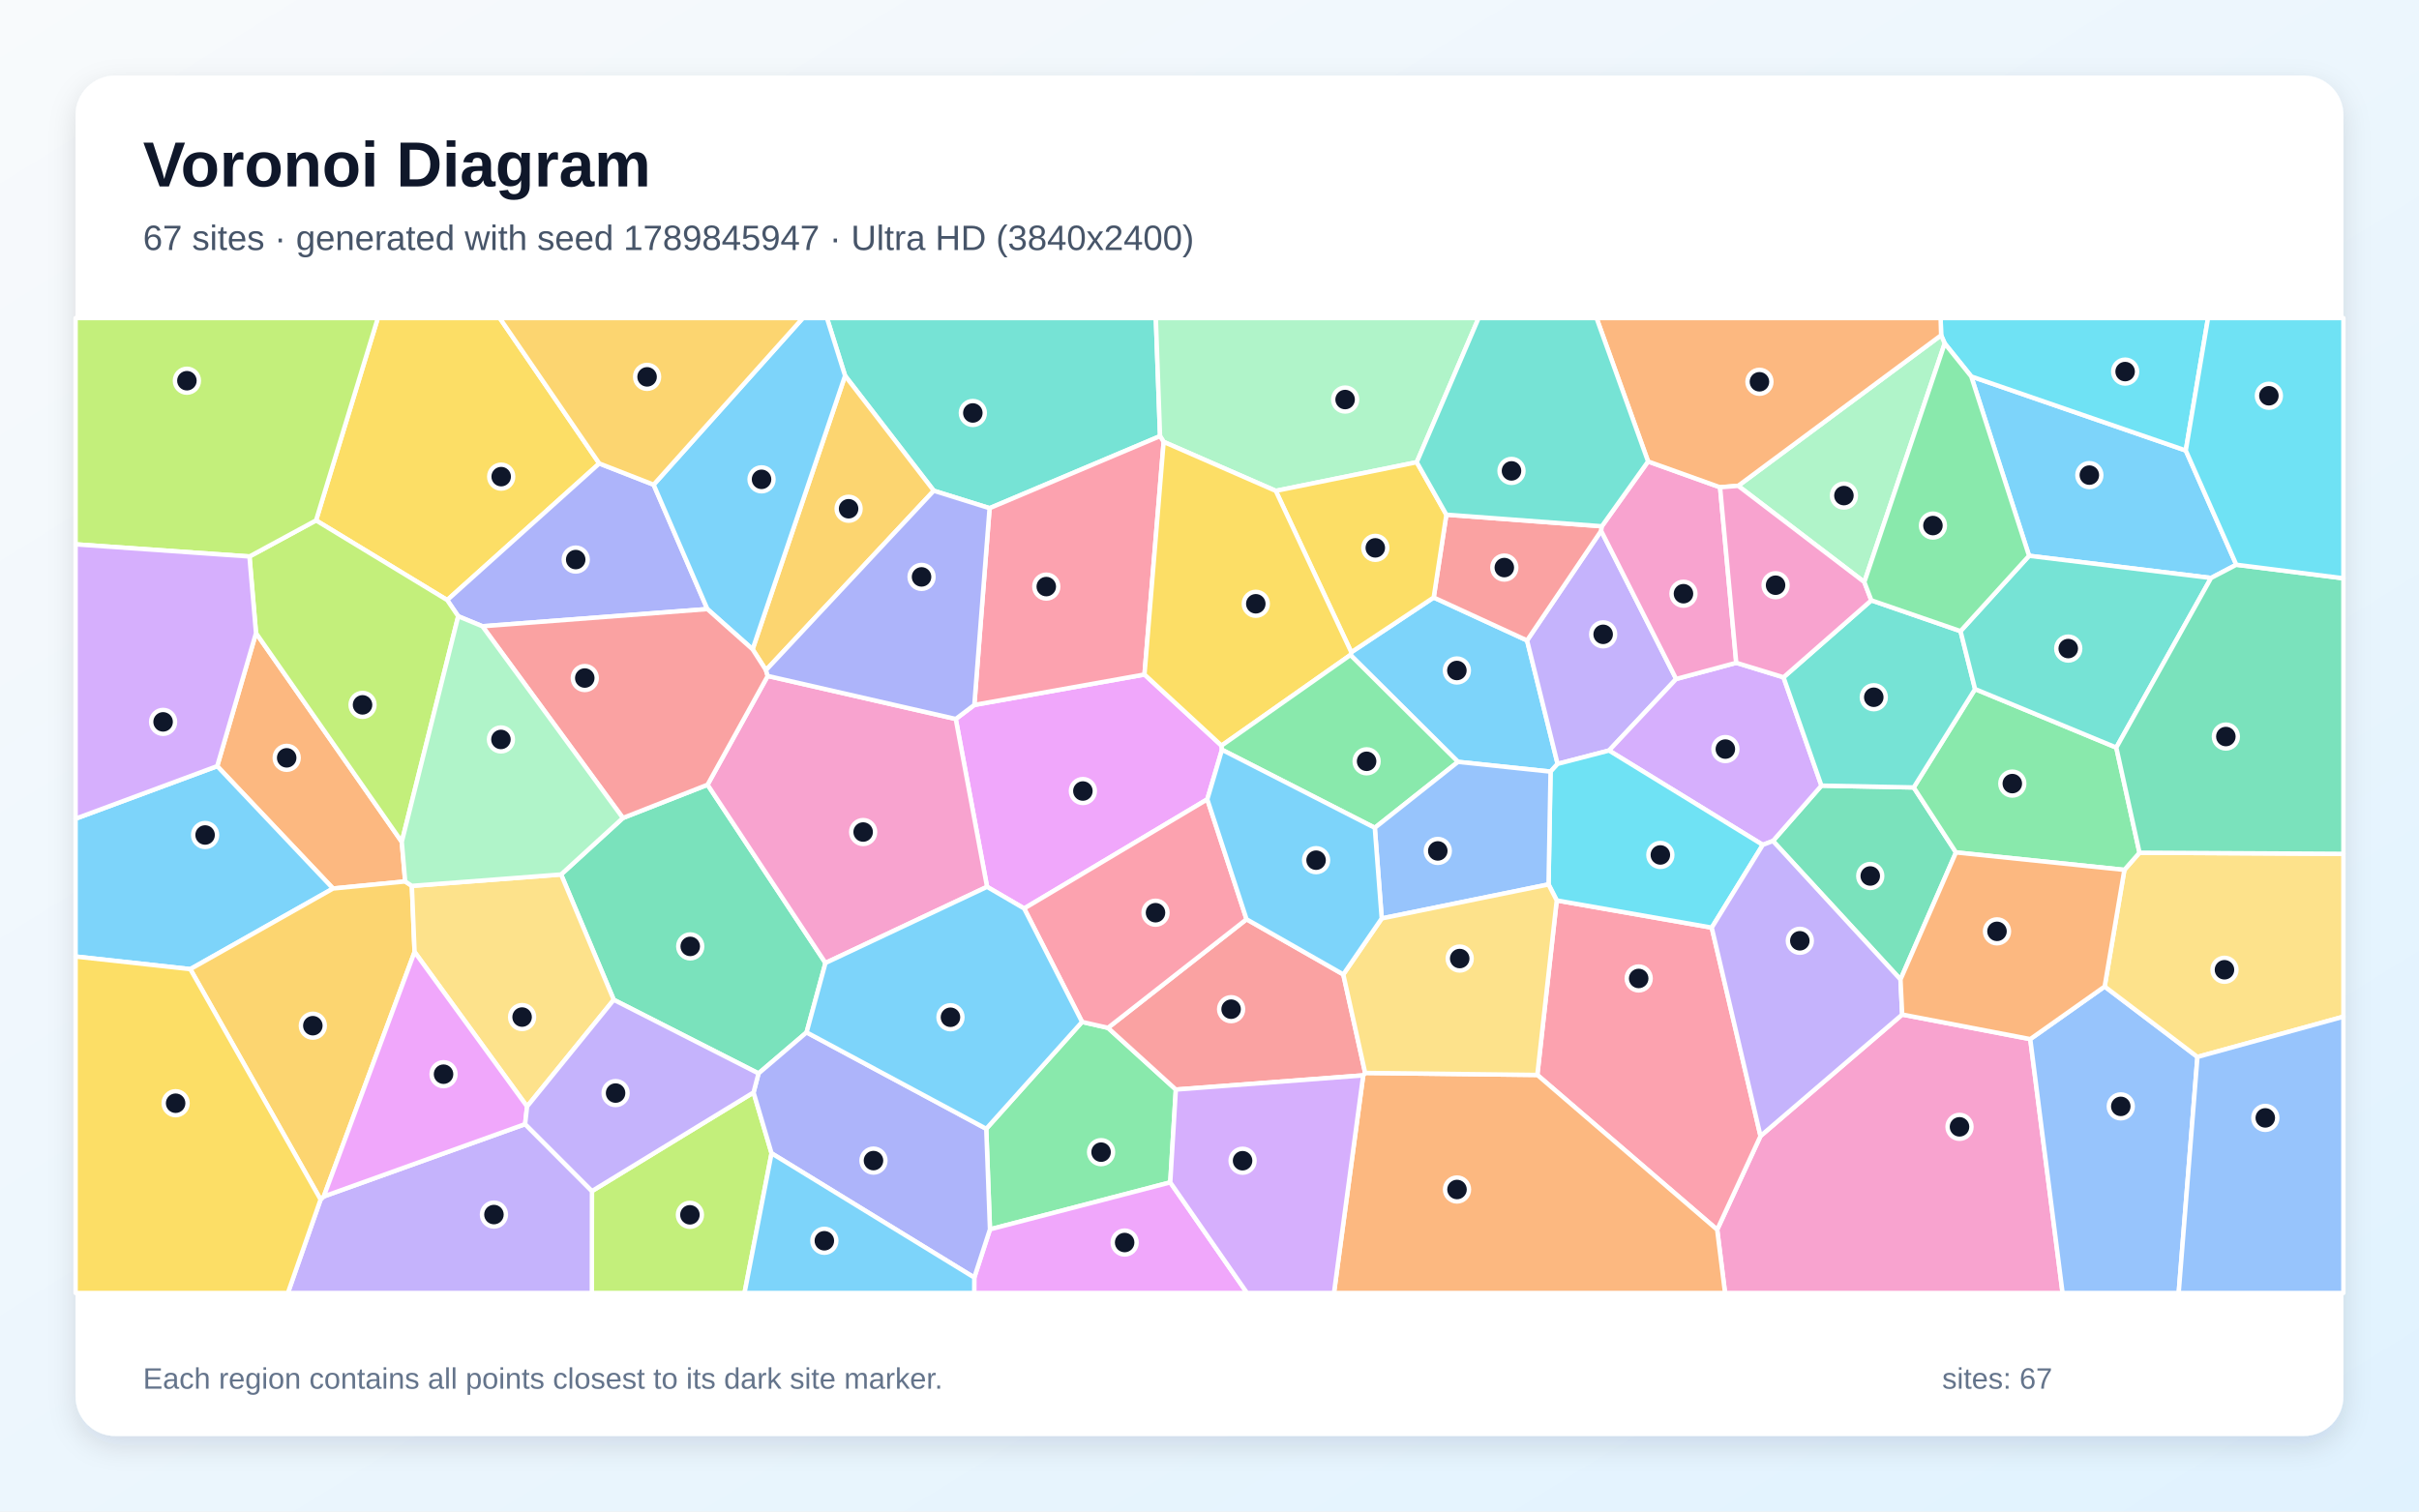
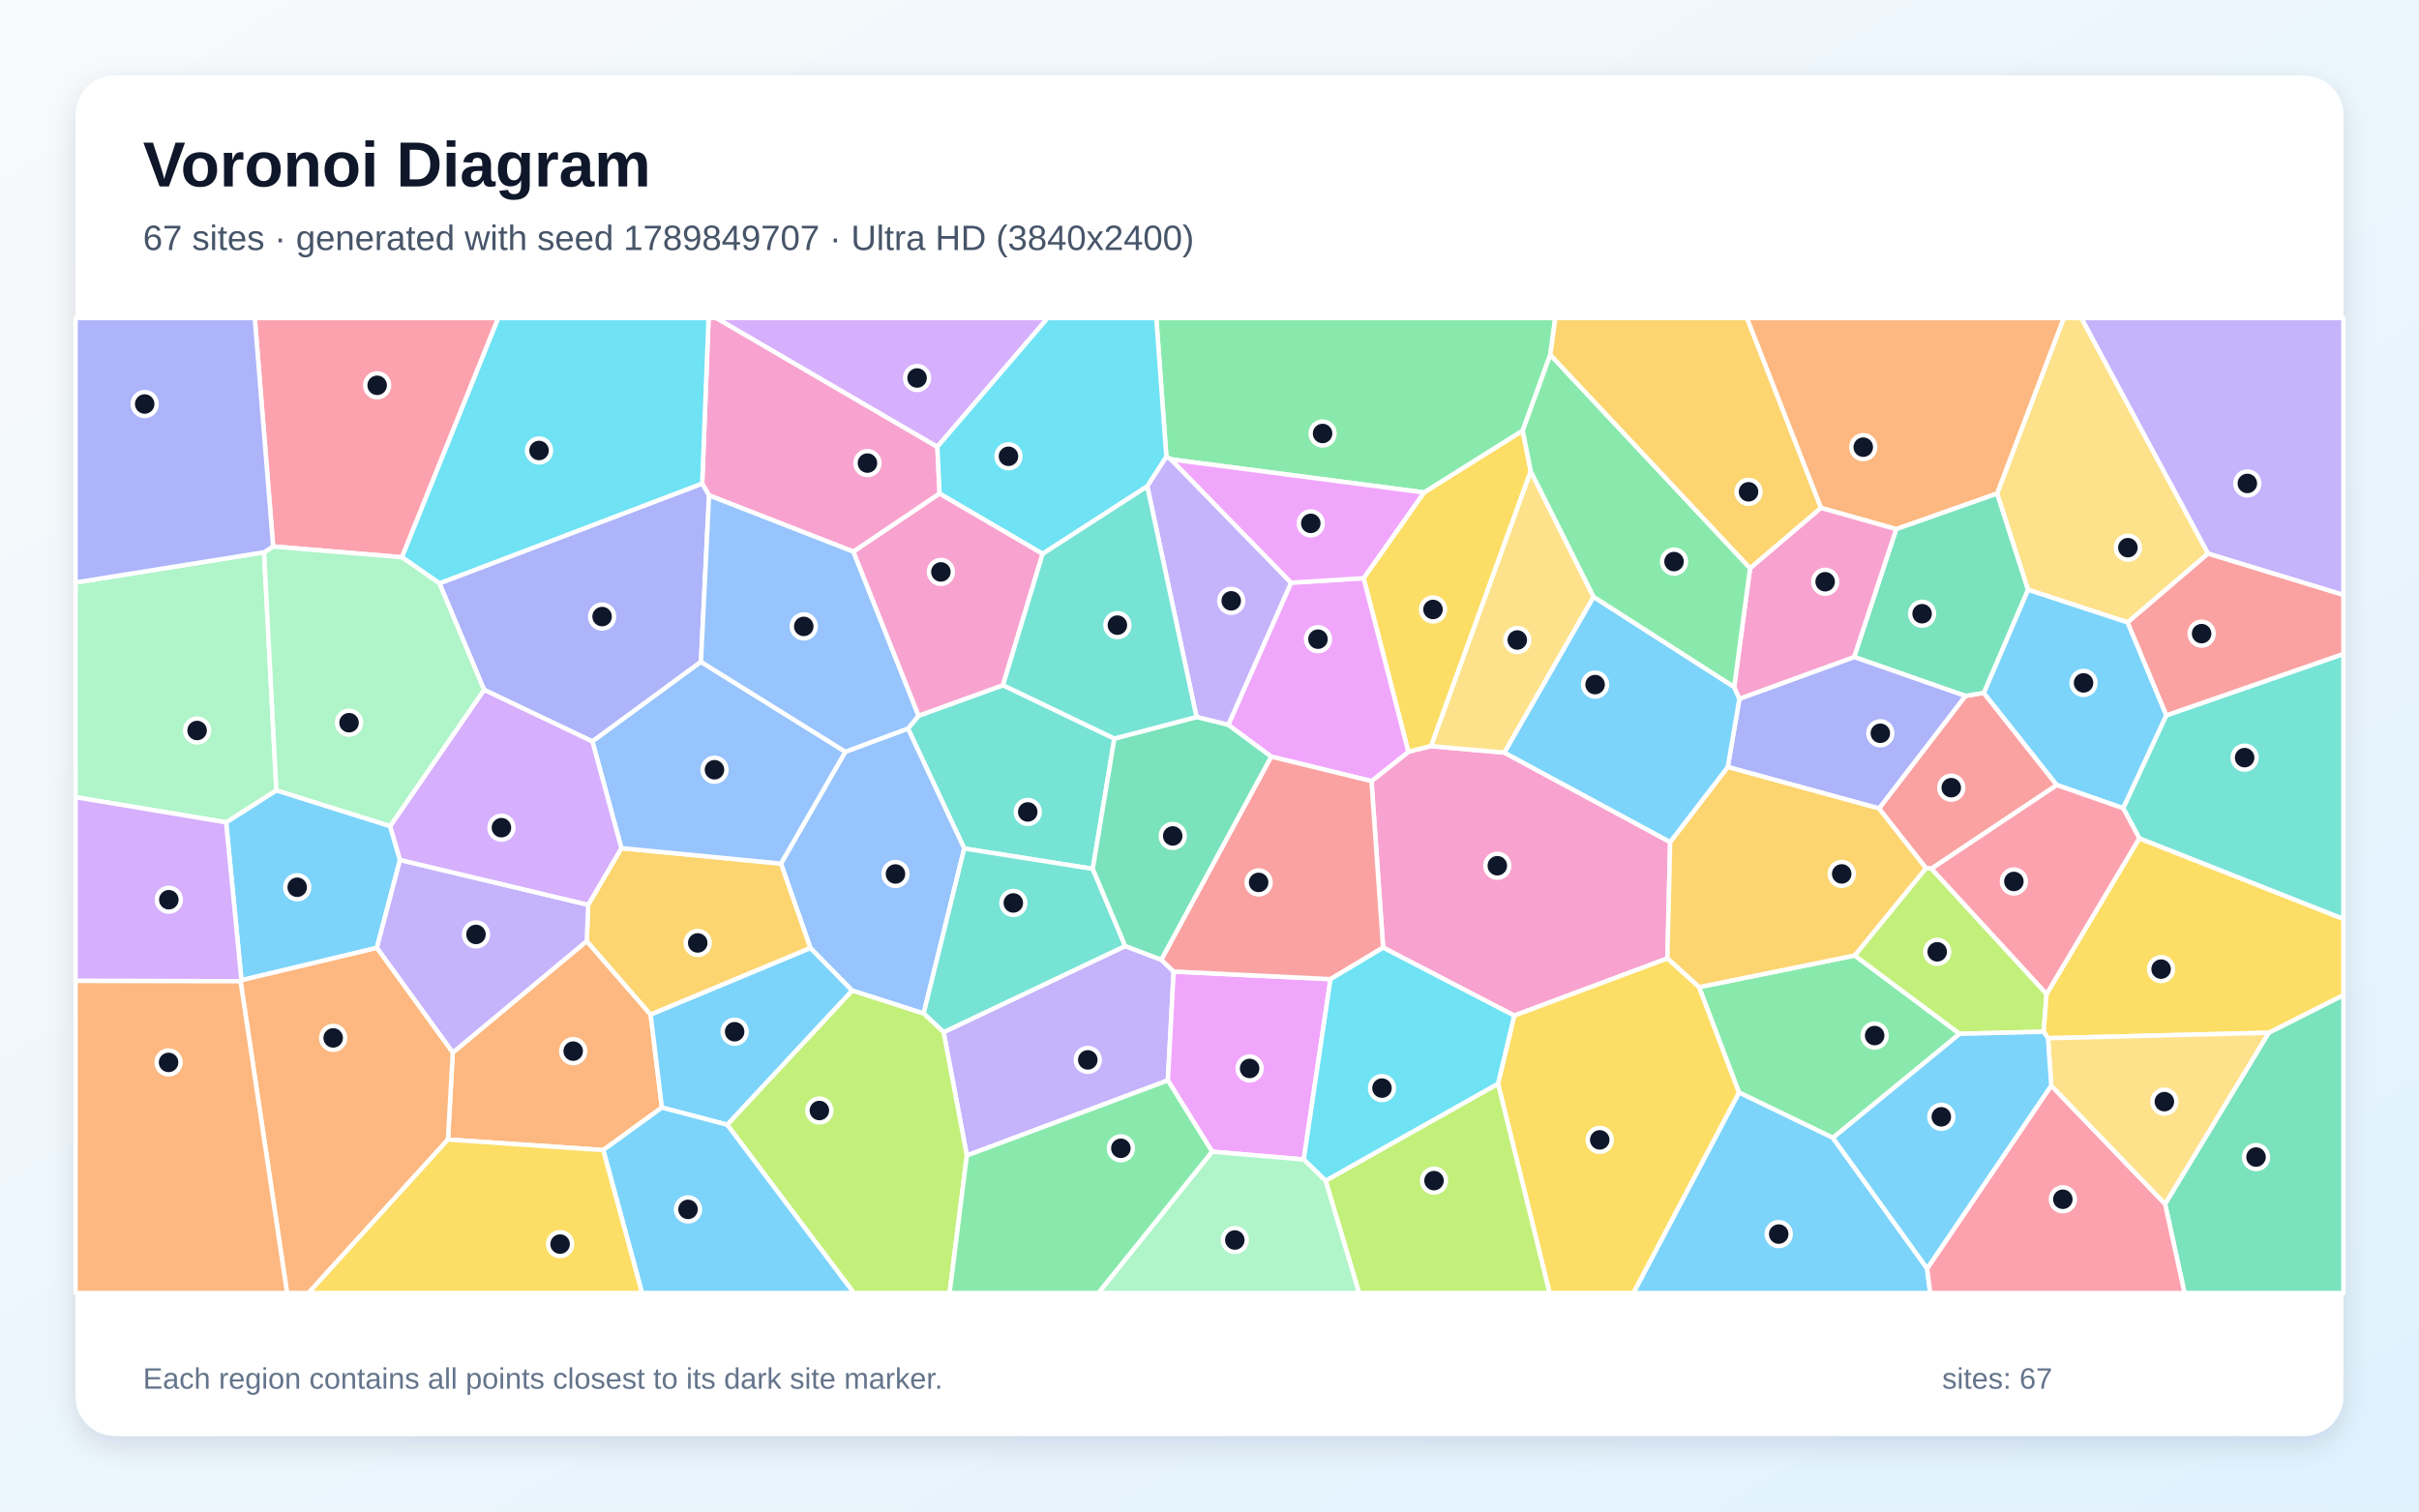
<svg xmlns="http://www.w3.org/2000/svg" width="3840" height="2400" viewBox="0 0 3840 2400" role="img" aria-labelledby="title description">
  <defs>
    <linearGradient id="background" x1="0" y1="0" x2="1" y2="1">
      <stop stop-color="#F8FAFC" />
      <stop offset="1" stop-color="#E0F2FE" />
    </linearGradient>
    <filter id="shadow" x="-5%" y="-5%" width="110%" height="110%">
      <feDropShadow dx="0" dy="15" stdDeviation="22" flood-color="#0F172A" flood-opacity=".12" />
    </filter>
  </defs>
  <rect width="3840" height="2400" fill="url(#background)" />
  <rect x="120" y="120" width="3600" height="2160" rx="63" fill="#FFFFFF" filter="url(#shadow)" />
  <g font-family="Arial, sans-serif">
    <text x="227" y="296" font-size="101" font-weight="700" fill="#0F172A">Voronoi Diagram</text>
-     <text x="227" y="397" font-size="56" fill="#475569">67 sites · generated with seed 1789845947 · Ultra HD (3840x2400)</text>
+     <text x="227" y="397" font-size="56" fill="#475569">67 sites · generated with seed 1789849707 · Ultra HD (3840x2400)</text>
  </g>
  <g stroke="#FFFFFF" stroke-width="7" stroke-linejoin="round">
-     <polygon points="2461.4,1225.2 2314.5,1209.7 2143.7,1040.0 2145.1,1035.6 2275.9,948.7 2424.1,1016.9 2472.6,1212.9" fill="#38BDF8" fill-opacity="0.65" />
-     <polygon points="2660.8,1078.1 2554.2,1191.7 2472.6,1212.9 2424.1,1016.9 2541.7,842.8" fill="#A78BFA" fill-opacity="0.65" />
-     <polygon points="2725.9,1952.5 2794.7,1803.8 3019.6,1610.9 3222.9,1649.9 3274.2,2053.0 2738.4,2053.0" fill="#F472B6" fill-opacity="0.65" />
-     <polygon points="406.4,1005.2 637.8,1336.7 643.2,1399.6 528.7,1410.8 344.8,1216.5" fill="#FB923C" fill-opacity="0.65" />
-     <polygon points="951.3,735.9 709.9,952.8 501.7,826.3 599.8,505.0 793.3,505.0" fill="#FACC15" fill-opacity="0.65" />
-     <polygon points="1565.6,1792.3 1717.7,1622.6 1758.8,1632.0 1866.6,1730.0 1857.7,1877.4 1571.5,1952.0" fill="#4ADE80" fill-opacity="0.65" />
-     <polygon points="1570.9,806.9 1482.3,779.2 1341.5,596.6 1312.7,505.0 1834.8,505.0 1841.5,692.5" fill="#2DD4BF" fill-opacity="0.65" />
-     <polygon points="3222.9,1649.9 3341.0,1566.4 3488.3,1678.2 3458.5,2053.0 3274.2,2053.0" fill="#60A5FA" fill-opacity="0.65" />
-     <polygon points="1546.6,2028.5 1571.5,1952.0 1857.7,1877.4 1979.6,2053.0 1546.5,2053.0" fill="#E879F9" fill-opacity="0.65" />
-     <polygon points="3037.9,1250.3 3105.0,1353.5 3016.9,1555.2 2814.4,1335.3 2891.4,1247.4" fill="#34D399" fill-opacity="0.65" />
-     <polygon points="2542.8,835.6 2541.7,842.8 2424.1,1016.9 2275.9,948.7 2296.0,817.2" fill="#F87171" fill-opacity="0.65" />
-     <polygon points="1037.6,769.6 1122.9,967.1 765.8,994.4 727.4,978.5 709.9,952.8 951.3,735.9" fill="#818CF8" fill-opacity="0.65" />
-     <polygon points="1215.9,1064.1 1194.7,1031.0 1341.5,596.6 1482.3,779.2" fill="#FBBF24" fill-opacity="0.65" />
-     <polygon points="939.7,1891.2 1196.2,1734.6 1224.8,1831.2 1181.9,2053.0 939.5,2053.0" fill="#A3E635" fill-opacity="0.65" />
-     <polygon points="2756.2,1052.4 2831.2,1075.4 2891.4,1247.4 2814.4,1335.3 2798.3,1341.5 2554.2,1191.7 2660.8,1078.1" fill="#C084FC" fill-opacity="0.65" />
-     <polygon points="2440.4,1706.8 2471.2,1429.7 2717.3,1472.9 2794.7,1803.8 2725.9,1952.5" fill="#FB7185" fill-opacity="0.65" />
-     <polygon points="2717.3,1472.9 2471.2,1429.7 2458.2,1404.3 2461.4,1225.2 2472.6,1212.9 2554.2,1191.7 2798.3,1341.5" fill="#22D3EE" fill-opacity="0.65" />
-     <polygon points="2249.0,733.9 2025.2,779.4 1847.2,701.6 1841.5,692.5 1834.8,505.0 2347.2,505.0" fill="#86EFAC" fill-opacity="0.65" />
-     <polygon points="3488.3,1678.2 3341.0,1566.4 3372.3,1381.2 3396.3,1353.9 3720.0,1355.7 3720.0,1614.3" fill="#FCD34D" fill-opacity="0.65" />
-     <polygon points="302.1,1538.8 120.0,1518.8 120.0,1299.9 344.8,1216.5 528.7,1410.8" fill="#38BDF8" fill-opacity="0.65" />
-     <polygon points="3550.0,896.7 3509.9,917.7 3221.0,882.5 3129.2,597.7 3469.8,715.3" fill="#38BDF8" fill-opacity="0.65" />
-     <polygon points="508.9,1904.6 514.0,1899.7 833.6,1784.9 939.7,1891.2 939.5,2053.0 457.0,2053.0" fill="#A78BFA" fill-opacity="0.65" />
-     <polygon points="2616.2,732.7 2730.5,773.7 2756.2,1052.4 2660.8,1078.1 2541.7,842.8 2542.8,835.6" fill="#F472B6" fill-opacity="0.65" />
-     <polygon points="2164.0,1707.5 2167.1,1703.6 2440.4,1706.8 2725.9,1952.5 2738.4,2053.0 2117.6,2053.0" fill="#FB923C" fill-opacity="0.65" />
-     <polygon points="2025.2,779.4 2249.0,733.9 2296.0,817.2 2275.9,948.7 2145.1,1035.6" fill="#FACC15" fill-opacity="0.65" />
-     <polygon points="3135.3,1094.1 3359.5,1187.0 3396.3,1353.9 3372.3,1381.2 3105.0,1353.5 3037.9,1250.3" fill="#4ADE80" fill-opacity="0.65" />
-     <polygon points="2970.6,953.2 3112.2,1002.1 3135.3,1094.1 3037.9,1250.3 2891.4,1247.4 2831.2,1075.4" fill="#2DD4BF" fill-opacity="0.65" />
-     <polygon points="3488.3,1678.2 3720.0,1614.3 3720.0,2053.0 3458.5,2053.0" fill="#60A5FA" fill-opacity="0.65" />
-     <polygon points="1939.1,1183.9 1939.8,1190.5 1916.5,1269.2 1625.8,1442.5 1566.9,1408.1 1517.2,1141.6 1546.7,1119.3 1816.8,1071.0" fill="#E879F9" fill-opacity="0.65" />
-     <polygon points="988.8,1298.8 1123.2,1246.0 1310.4,1529.0 1280.4,1639.2 1204.1,1704.4 974.3,1587.5 890.7,1388.5" fill="#34D399" fill-opacity="0.65" />
-     <polygon points="1978.8,1459.6 2132.4,1547.2 2167.1,1703.6 2164.0,1707.5 1866.6,1730.0 1758.8,1632.0" fill="#F87171" fill-opacity="0.65" />
-     <polygon points="1224.8,1831.2 1196.2,1734.6 1204.1,1704.4 1280.4,1639.2 1565.6,1792.3 1571.5,1952.0 1546.6,2028.5" fill="#818CF8" fill-opacity="0.65" />
-     <polygon points="302.1,1538.8 528.7,1410.8 643.2,1399.6 653.8,1406.6 658.1,1511.5 514.0,1899.7 508.9,1904.6" fill="#FBBF24" fill-opacity="0.65" />
-     <polygon points="727.4,978.5 637.8,1336.7 406.4,1005.2 396.0,883.6 501.7,826.3 709.9,952.8" fill="#A3E635" fill-opacity="0.65" />
-     <polygon points="1857.7,1877.4 1866.6,1730.0 2164.0,1707.5 2117.6,2053.0 1979.6,2053.0" fill="#C084FC" fill-opacity="0.65" />
-     <polygon points="1816.8,1071.0 1546.7,1119.3 1570.9,806.9 1841.5,692.5 1847.2,701.6" fill="#FB7185" fill-opacity="0.65" />
-     <polygon points="3469.8,715.3 3129.2,597.7 3087.1,545.3 3081.4,532.3 3080.6,505.0 3505.1,505.0" fill="#22D3EE" fill-opacity="0.65" />
-     <polygon points="2959.5,924.2 2759.2,771.4 3081.4,532.3 3087.1,545.3" fill="#86EFAC" fill-opacity="0.65" />
-     <polygon points="836.7,1756.9 658.1,1511.5 653.8,1406.6 890.7,1388.5 974.3,1587.5" fill="#FCD34D" fill-opacity="0.65" />
-     <polygon points="1224.8,1831.2 1546.6,2028.5 1546.5,2053.0 1181.9,2053.0" fill="#38BDF8" fill-opacity="0.65" />
-     <polygon points="1341.5,596.6 1194.7,1031.0 1122.9,967.1 1037.6,769.6 1274.5,505.0 1312.7,505.0" fill="#38BDF8" fill-opacity="0.65" />
-     <polygon points="2717.3,1472.9 2798.3,1341.5 2814.4,1335.3 3016.9,1555.2 3019.6,1610.9 2794.7,1803.8" fill="#A78BFA" fill-opacity="0.65" />
-     <polygon points="1310.4,1529.0 1123.2,1246.0 1218.7,1073.3 1517.2,1141.6 1566.9,1408.1" fill="#F472B6" fill-opacity="0.65" />
-     <polygon points="3081.4,532.3 2759.2,771.4 2730.5,773.7 2616.2,732.7 2534.4,505.0 3080.6,505.0" fill="#FB923C" fill-opacity="0.65" />
-     <polygon points="1939.1,1183.9 1816.8,1071.0 1847.2,701.6 2025.2,779.4 2145.1,1035.6 2143.7,1040.0" fill="#FACC15" fill-opacity="0.65" />
-     <polygon points="2182.4,1314.4 1939.8,1190.5 1939.1,1183.9 2143.7,1040.0 2314.5,1209.7" fill="#4ADE80" fill-opacity="0.65" />
-     <polygon points="3359.5,1187.0 3135.3,1094.1 3112.2,1002.1 3221.0,882.5 3509.9,917.7" fill="#2DD4BF" fill-opacity="0.65" />
-     <polygon points="2458.2,1404.3 2193.4,1458.3 2182.4,1314.4 2314.5,1209.7 2461.4,1225.2" fill="#60A5FA" fill-opacity="0.65" />
-     <polygon points="836.7,1756.9 833.6,1784.9 514.0,1899.7 658.1,1511.5" fill="#E879F9" fill-opacity="0.65" />
-     <polygon points="3396.3,1353.9 3359.5,1187.0 3509.9,917.7 3550.0,896.7 3720.0,918.2 3720.0,1355.7" fill="#34D399" fill-opacity="0.65" />
-     <polygon points="765.8,994.4 1122.9,967.1 1194.7,1031.0 1215.9,1064.1 1218.7,1073.3 1123.2,1246.0 988.8,1298.8" fill="#F87171" fill-opacity="0.65" />
-     <polygon points="1546.7,1119.3 1517.2,1141.6 1218.7,1073.3 1215.9,1064.1 1482.3,779.2 1570.9,806.9" fill="#818CF8" fill-opacity="0.65" />
-     <polygon points="1037.6,769.6 951.3,735.9 793.3,505.0 1274.5,505.0" fill="#FBBF24" fill-opacity="0.65" />
-     <polygon points="501.7,826.3 396.0,883.6 120.0,864.3 120.0,505.0 599.8,505.0" fill="#A3E635" fill-opacity="0.65" />
-     <polygon points="396.0,883.6 406.4,1005.2 344.8,1216.5 120.0,1299.9 120.0,864.3" fill="#C084FC" fill-opacity="0.65" />
-     <polygon points="1978.8,1459.6 1758.8,1632.0 1717.7,1622.6 1625.8,1442.5 1916.5,1269.2" fill="#FB7185" fill-opacity="0.65" />
-     <polygon points="3550.0,896.7 3469.8,715.3 3505.1,505.0 3720.0,505.0 3720.0,918.2" fill="#22D3EE" fill-opacity="0.65" />
-     <polygon points="988.8,1298.8 890.7,1388.5 653.8,1406.6 643.2,1399.6 637.8,1336.7 727.4,978.5 765.8,994.4" fill="#86EFAC" fill-opacity="0.65" />
-     <polygon points="2167.1,1703.6 2132.4,1547.2 2193.4,1458.3 2458.2,1404.3 2471.2,1429.7 2440.4,1706.8" fill="#FCD34D" fill-opacity="0.65" />
-     <polygon points="1280.4,1639.2 1310.4,1529.0 1566.9,1408.1 1625.8,1442.5 1717.7,1622.6 1565.6,1792.3" fill="#38BDF8" fill-opacity="0.65" />
-     <polygon points="2182.4,1314.4 2193.4,1458.3 2132.4,1547.2 1978.8,1459.6 1916.5,1269.2 1939.8,1190.5" fill="#38BDF8" fill-opacity="0.65" />
-     <polygon points="833.6,1784.9 836.7,1756.9 974.3,1587.5 1204.1,1704.4 1196.2,1734.6 939.7,1891.2" fill="#A78BFA" fill-opacity="0.65" />
-     <polygon points="2759.2,771.4 2959.5,924.2 2970.6,953.2 2831.2,1075.4 2756.2,1052.4 2730.5,773.7" fill="#F472B6" fill-opacity="0.65" />
-     <polygon points="3372.3,1381.2 3341.0,1566.4 3222.9,1649.9 3019.6,1610.9 3016.9,1555.2 3105.0,1353.5" fill="#FB923C" fill-opacity="0.65" />
-     <polygon points="120.0,1518.8 302.1,1538.8 508.9,1904.6 457.0,2053.0 120.0,2053.0" fill="#FACC15" fill-opacity="0.65" />
-     <polygon points="2959.5,924.2 3087.1,545.3 3129.2,597.7 3221.0,882.5 3112.2,1002.1 2970.6,953.2" fill="#4ADE80" fill-opacity="0.65" />
-     <polygon points="2616.2,732.7 2542.8,835.6 2296.0,817.2 2249.0,733.9 2347.2,505.0 2534.4,505.0" fill="#2DD4BF" fill-opacity="0.65" />
+     <polygon points="383.3,1556.4 358.9,1305.7 438.7,1254.8 619.3,1311.6 635.0,1365.4 598.2,1505.1" fill="#38BDF8" fill-opacity="0.65" />
+     <polygon points="1534.8,1834.7 1497.9,1638.9 1786.2,1502.1 1843.4,1523.8 1863.1,1542.6 1853.9,1715.5" fill="#A78BFA" fill-opacity="0.65" />
+     <polygon points="1488.0,709.4 1491.5,783.8 1354.8,876.0 1125.6,786.6 1114.7,767.8 1124.8,505.0 1137.3,505.0" fill="#F472B6" fill-opacity="0.65" />
+     <polygon points="957.6,1826.1 711.1,1809.4 718.7,1671.3 931.4,1494.2 1032.9,1611.0 1050.7,1758.6" fill="#FB923C" fill-opacity="0.65" />
+     <polygon points="2164.6,918.1 2260.5,781.9 2417.2,683.6 2430.0,748.3 2271.8,1184.7 2235.7,1193.8" fill="#FACC15" fill-opacity="0.65" />
+     <polygon points="2909.6,1806.7 2760.5,1734.7 2697.1,1567.4 2944.2,1517.1 3110.8,1641.5" fill="#4ADE80" fill-opacity="0.65" />
+     <polygon points="1458.2,1136.4 1592.2,1087.9 1769.0,1172.7 1734.7,1379.6 1530.7,1347.3 1441.3,1156.8" fill="#2DD4BF" fill-opacity="0.65" />
+     <polygon points="1352.6,1572.8 1286.5,1505.4 1239.7,1371.2 1341.9,1193.6 1441.3,1156.8 1530.7,1347.3 1466.2,1609.3" fill="#60A5FA" fill-opacity="0.65" />
+     <polygon points="1924.1,1828.6 1853.9,1715.5 1863.1,1542.6 2112.1,1554.7 2069.6,1841.1" fill="#E879F9" fill-opacity="0.65" />
+     <polygon points="3436.9,1911.6 3601.4,1639.8 3720.0,1579.9 3720.0,2053.0 3467.8,2053.0" fill="#34D399" fill-opacity="0.65" />
+     <polygon points="2982.7,1283.7 3119.9,1105.0 3149.1,1100.1 3265.1,1246.5 3066.1,1379.3 3057.3,1378.5" fill="#F87171" fill-opacity="0.65" />
+     <polygon points="768.4,1095.3 697.5,926.2 1114.7,767.8 1125.6,786.6 1112.7,1050.9 940.4,1177.3" fill="#818CF8" fill-opacity="0.65" />
+     <polygon points="1032.9,1611.0 931.4,1494.2 933.7,1436.6 986.4,1346.7 1239.7,1371.2 1286.5,1505.4" fill="#FBBF24" fill-opacity="0.65" />
+     <polygon points="3057.3,1378.5 3066.1,1379.3 3248.8,1578.2 3244.2,1638.2 3110.8,1641.5 2944.2,1517.1" fill="#A3E635" fill-opacity="0.65" />
+     <polygon points="1488.0,709.4 1137.3,505.0 1663.1,505.0" fill="#C084FC" fill-opacity="0.65" />
+     <polygon points="638.1,884.8 433.6,867.7 404.4,505.0 791.0,505.0" fill="#FB7185" fill-opacity="0.65" />
+     <polygon points="1114.7,767.8 697.5,926.2 638.1,884.8 791.0,505.0 1124.8,505.0" fill="#22D3EE" fill-opacity="0.65" />
+     <polygon points="419.2,876.9 438.7,1254.8 358.9,1305.7 120.0,1265.8 120.0,924.9" fill="#86EFAC" fill-opacity="0.65" />
+     <polygon points="3505.2,878.9 3377.5,988.3 3219.2,936.4 3170.2,783.7 3276.0,505.0 3304.1,505.0" fill="#FCD34D" fill-opacity="0.65" />
+     <polygon points="3439.0,1135.8 3370.5,1283.4 3265.1,1246.5 3149.1,1100.1 3219.2,936.4 3377.5,988.3" fill="#38BDF8" fill-opacity="0.65" />
+     <polygon points="2760.5,1734.7 2909.6,1806.7 3059.2,2014.1 3064.0,2053.0 2592.9,2053.0" fill="#38BDF8" fill-opacity="0.65" />
+     <polygon points="933.7,1436.6 931.4,1494.2 718.7,1671.3 598.2,1505.1 635.0,1365.4" fill="#A78BFA" fill-opacity="0.65" />
+     <polygon points="2403.7,1612.6 2195.6,1504.6 2177.1,1240.2 2235.7,1193.8 2271.8,1184.7 2388.2,1195.0 2651.3,1337.0 2646.9,1521.8" fill="#F472B6" fill-opacity="0.65" />
+     <polygon points="3170.2,783.7 3010.1,840.2 2890.5,806.4 2773.0,505.0 3276.0,505.0" fill="#FB923C" fill-opacity="0.65" />
+     <polygon points="3601.4,1639.8 3251.1,1648.5 3244.2,1638.2 3248.8,1578.2 3396.0,1331.0 3720.0,1459.0 3720.0,1579.9" fill="#FACC15" fill-opacity="0.65" />
+     <polygon points="2461.0,563.3 2417.2,683.6 2260.5,781.9 1858.8,729.4 1851.5,725.4 1835.5,505.0 2469.0,505.0" fill="#4ADE80" fill-opacity="0.65" />
+     <polygon points="1466.2,1609.3 1530.7,1347.3 1734.7,1379.6 1786.2,1502.1 1497.9,1638.9" fill="#2DD4BF" fill-opacity="0.65" />
+     <polygon points="940.4,1177.3 1112.7,1050.9 1341.9,1193.6 1239.7,1371.2 986.4,1346.7" fill="#60A5FA" fill-opacity="0.65" />
+     <polygon points="1949.7,1151.0 2049.5,925.2 2164.6,918.1 2235.7,1193.8 2177.1,1240.2 2017.9,1201.4" fill="#E879F9" fill-opacity="0.65" />
+     <polygon points="2943.3,1043.2 3010.1,840.2 3170.2,783.7 3219.2,936.4 3149.1,1100.1 3119.9,1105.0" fill="#34D399" fill-opacity="0.65" />
+     <polygon points="2017.9,1201.4 2177.1,1240.2 2195.6,1504.6 2112.1,1554.7 1863.1,1542.6 1843.4,1523.8" fill="#F87171" fill-opacity="0.65" />
+     <polygon points="2761.2,1109.5 2943.3,1043.2 3119.9,1105.0 2982.7,1283.7 2742.7,1217.9" fill="#818CF8" fill-opacity="0.65" />
+     <polygon points="2742.7,1217.9 2982.7,1283.7 3057.3,1378.5 2944.2,1517.1 2697.1,1567.4 2646.9,1521.8 2651.3,1337.0" fill="#FBBF24" fill-opacity="0.65" />
+     <polygon points="1154.3,1785.8 1352.6,1572.8 1466.2,1609.3 1497.9,1638.9 1534.8,1834.7 1507.4,2053.0 1355.4,2053.0" fill="#A3E635" fill-opacity="0.65" />
+     <polygon points="768.4,1095.3 940.4,1177.3 986.4,1346.7 933.7,1436.6 635.0,1365.4 619.3,1311.6" fill="#C084FC" fill-opacity="0.65" />
+     <polygon points="3059.2,2014.1 3256.2,1723.7 3436.9,1911.6 3467.8,2053.0 3064.0,2053.0" fill="#FB7185" fill-opacity="0.65" />
+     <polygon points="1851.5,725.4 1821.2,772.2 1655.1,879.4 1491.5,783.8 1488.0,709.4 1663.1,505.0 1835.5,505.0" fill="#22D3EE" fill-opacity="0.65" />
+     <polygon points="419.2,876.9 433.6,867.7 638.1,884.8 697.5,926.2 768.4,1095.3 619.3,1311.6 438.7,1254.8" fill="#86EFAC" fill-opacity="0.65" />
+     <polygon points="2529.8,947.7 2388.2,1195.0 2271.8,1184.7 2430.0,748.3" fill="#FCD34D" fill-opacity="0.65" />
+     <polygon points="1154.3,1785.8 1050.7,1758.6 1032.9,1611.0 1286.5,1505.4 1352.6,1572.8" fill="#38BDF8" fill-opacity="0.65" />
+     <polygon points="2529.8,947.7 2752.9,1090.8 2761.2,1109.5 2742.7,1217.9 2651.3,1337.0 2388.2,1195.0" fill="#38BDF8" fill-opacity="0.65" />
+     <polygon points="1821.2,772.2 1851.5,725.4 1858.8,729.4 2049.5,925.2 1949.7,1151.0 1899.4,1138.5" fill="#A78BFA" fill-opacity="0.65" />
+     <polygon points="2752.9,1090.8 2778.1,902.1 2890.5,806.4 3010.1,840.2 2943.3,1043.2 2761.2,1109.5" fill="#F472B6" fill-opacity="0.65" />
+     <polygon points="381.9,1558.0 383.3,1556.4 598.2,1505.1 718.7,1671.3 711.1,1809.4 489.7,2053.0 455.7,2053.0" fill="#FB923C" fill-opacity="0.65" />
+     <polygon points="2378.0,1720.7 2403.7,1612.6 2646.9,1521.8 2697.1,1567.4 2760.5,1734.7 2592.9,2053.0 2459.8,2053.0" fill="#FACC15" fill-opacity="0.65" />
+     <polygon points="2778.1,902.1 2752.9,1090.8 2529.8,947.7 2430.0,748.3 2417.2,683.6 2461.0,563.3" fill="#4ADE80" fill-opacity="0.65" />
+     <polygon points="3396.0,1331.0 3370.5,1283.4 3439.0,1135.8 3720.0,1038.3 3720.0,1459.0" fill="#2DD4BF" fill-opacity="0.65" />
+     <polygon points="1112.7,1050.9 1125.6,786.6 1354.8,876.0 1458.2,1136.4 1441.3,1156.8 1341.9,1193.6" fill="#60A5FA" fill-opacity="0.65" />
+     <polygon points="1858.8,729.4 2260.5,781.9 2164.6,918.1 2049.5,925.2" fill="#E879F9" fill-opacity="0.65" />
+     <polygon points="1899.4,1138.5 1949.7,1151.0 2017.9,1201.4 1843.4,1523.8 1786.2,1502.1 1734.7,1379.6 1769.0,1172.7" fill="#34D399" fill-opacity="0.65" />
+     <polygon points="3439.0,1135.8 3377.5,988.3 3505.2,878.9 3720.0,944.4 3720.0,1038.3" fill="#F87171" fill-opacity="0.65" />
+     <polygon points="433.6,867.7 419.2,876.9 120.0,924.9 120.0,505.0 404.4,505.0" fill="#818CF8" fill-opacity="0.65" />
+     <polygon points="2890.5,806.4 2778.1,902.1 2461.0,563.3 2469.0,505.0 2773.0,505.0" fill="#FBBF24" fill-opacity="0.65" />
+     <polygon points="2104.3,1874.7 2378.0,1720.7 2459.8,2053.0 2157.4,2053.0" fill="#A3E635" fill-opacity="0.65" />
+     <polygon points="381.9,1558.0 120.0,1557.5 120.0,1265.8 358.9,1305.7 383.3,1556.4" fill="#C084FC" fill-opacity="0.65" />
+     <polygon points="3370.5,1283.4 3396.0,1331.0 3248.8,1578.2 3066.1,1379.3 3265.1,1246.5" fill="#FB7185" fill-opacity="0.65" />
+     <polygon points="2104.3,1874.7 2069.6,1841.1 2112.1,1554.7 2195.6,1504.6 2403.7,1612.6 2378.0,1720.7" fill="#22D3EE" fill-opacity="0.65" />
+     <polygon points="1924.1,1828.6 2069.6,1841.1 2104.3,1874.7 2157.4,2053.0 1743.5,2053.0" fill="#86EFAC" fill-opacity="0.65" />
+     <polygon points="3256.2,1723.7 3251.1,1648.5 3601.4,1639.8 3436.9,1911.6" fill="#FCD34D" fill-opacity="0.65" />
+     <polygon points="3256.2,1723.7 3059.2,2014.1 2909.6,1806.7 3110.8,1641.5 3244.2,1638.2 3251.1,1648.5" fill="#38BDF8" fill-opacity="0.65" />
+     <polygon points="957.6,1826.1 1050.7,1758.6 1154.3,1785.8 1355.4,2053.0 1019.2,2053.0" fill="#38BDF8" fill-opacity="0.65" />
+     <polygon points="3505.2,878.9 3304.1,505.0 3720.0,505.0 3720.0,944.4" fill="#A78BFA" fill-opacity="0.65" />
+     <polygon points="1655.1,879.4 1592.2,1087.9 1458.2,1136.4 1354.8,876.0 1491.5,783.8" fill="#F472B6" fill-opacity="0.65" />
+     <polygon points="120.0,1557.5 381.9,1558.0 455.7,2053.0 120.0,2053.0" fill="#FB923C" fill-opacity="0.65" />
+     <polygon points="711.1,1809.4 957.6,1826.1 1019.2,2053.0 489.7,2053.0" fill="#FACC15" fill-opacity="0.65" />
+     <polygon points="1534.8,1834.7 1853.9,1715.5 1924.1,1828.6 1743.5,2053.0 1507.4,2053.0" fill="#4ADE80" fill-opacity="0.65" />
+     <polygon points="1655.1,879.4 1821.2,772.2 1899.4,1138.5 1769.0,1172.7 1592.2,1087.9" fill="#2DD4BF" fill-opacity="0.65" />
  </g>
  <g>
-     <circle cx="2312.7" cy="1064.6" r="19" fill="#0F172A" stroke="#FFFFFF" stroke-width="7" />
-     <circle cx="2544.9" cy="1007.2" r="19" fill="#0F172A" stroke="#FFFFFF" stroke-width="7" />
-     <circle cx="3110.6" cy="1789.2" r="19" fill="#0F172A" stroke="#FFFFFF" stroke-width="7" />
-     <circle cx="455.1" cy="1203.3" r="19" fill="#0F172A" stroke="#FFFFFF" stroke-width="7" />
-     <circle cx="795.6" cy="756.8" r="19" fill="#0F172A" stroke="#FFFFFF" stroke-width="7" />
-     <circle cx="1747.9" cy="1829.4" r="19" fill="#0F172A" stroke="#FFFFFF" stroke-width="7" />
-     <circle cx="1544.3" cy="655.7" r="19" fill="#0F172A" stroke="#FFFFFF" stroke-width="7" />
-     <circle cx="3366.6" cy="1756.7" r="19" fill="#0F172A" stroke="#FFFFFF" stroke-width="7" />
-     <circle cx="1785.3" cy="1972.9" r="19" fill="#0F172A" stroke="#FFFFFF" stroke-width="7" />
-     <circle cx="2968.9" cy="1390.9" r="19" fill="#0F172A" stroke="#FFFFFF" stroke-width="7" />
-     <circle cx="2388.0" cy="901.2" r="19" fill="#0F172A" stroke="#FFFFFF" stroke-width="7" />
-     <circle cx="913.9" cy="888.5" r="19" fill="#0F172A" stroke="#FFFFFF" stroke-width="7" />
-     <circle cx="1347.1" cy="807.8" r="19" fill="#0F172A" stroke="#FFFFFF" stroke-width="7" />
-     <circle cx="1095.2" cy="1928.9" r="19" fill="#0F172A" stroke="#FFFFFF" stroke-width="7" />
-     <circle cx="2738.9" cy="1189.4" r="19" fill="#0F172A" stroke="#FFFFFF" stroke-width="7" />
-     <circle cx="2601.3" cy="1553.6" r="19" fill="#0F172A" stroke="#FFFFFF" stroke-width="7" />
-     <circle cx="2635.7" cy="1357.5" r="19" fill="#0F172A" stroke="#FFFFFF" stroke-width="7" />
-     <circle cx="2135.3" cy="634.4" r="19" fill="#0F172A" stroke="#FFFFFF" stroke-width="7" />
-     <circle cx="3531.2" cy="1539.8" r="19" fill="#0F172A" stroke="#FFFFFF" stroke-width="7" />
-     <circle cx="325.6" cy="1325.8" r="19" fill="#0F172A" stroke="#FFFFFF" stroke-width="7" />
-     <circle cx="3316.7" cy="754.4" r="19" fill="#0F172A" stroke="#FFFFFF" stroke-width="7" />
-     <circle cx="784.1" cy="1928.5" r="19" fill="#0F172A" stroke="#FFFFFF" stroke-width="7" />
-     <circle cx="2672.4" cy="942.7" r="19" fill="#0F172A" stroke="#FFFFFF" stroke-width="7" />
-     <circle cx="2312.9" cy="1888.7" r="19" fill="#0F172A" stroke="#FFFFFF" stroke-width="7" />
-     <circle cx="2183.2" cy="869.9" r="19" fill="#0F172A" stroke="#FFFFFF" stroke-width="7" />
-     <circle cx="3194.4" cy="1244.2" r="19" fill="#0F172A" stroke="#FFFFFF" stroke-width="7" />
-     <circle cx="2974.5" cy="1107.1" r="19" fill="#0F172A" stroke="#FFFFFF" stroke-width="7" />
-     <circle cx="3596.0" cy="1775.0" r="19" fill="#0F172A" stroke="#FFFFFF" stroke-width="7" />
-     <circle cx="1719.0" cy="1256.0" r="19" fill="#0F172A" stroke="#FFFFFF" stroke-width="7" />
-     <circle cx="1095.7" cy="1502.7" r="19" fill="#0F172A" stroke="#FFFFFF" stroke-width="7" />
-     <circle cx="1954.3" cy="1602.4" r="19" fill="#0F172A" stroke="#FFFFFF" stroke-width="7" />
-     <circle cx="1386.6" cy="1842.8" r="19" fill="#0F172A" stroke="#FFFFFF" stroke-width="7" />
-     <circle cx="496.6" cy="1628.6" r="19" fill="#0F172A" stroke="#FFFFFF" stroke-width="7" />
-     <circle cx="575.5" cy="1119.2" r="19" fill="#0F172A" stroke="#FFFFFF" stroke-width="7" />
-     <circle cx="1972.5" cy="1843.0" r="19" fill="#0F172A" stroke="#FFFFFF" stroke-width="7" />
-     <circle cx="1660.9" cy="931.4" r="19" fill="#0F172A" stroke="#FFFFFF" stroke-width="7" />
-     <circle cx="3373.5" cy="590.0" r="19" fill="#0F172A" stroke="#FFFFFF" stroke-width="7" />
-     <circle cx="2927.1" cy="786.9" r="19" fill="#0F172A" stroke="#FFFFFF" stroke-width="7" />
-     <circle cx="828.8" cy="1614.9" r="19" fill="#0F172A" stroke="#FFFFFF" stroke-width="7" />
-     <circle cx="1308.6" cy="1970.1" r="19" fill="#0F172A" stroke="#FFFFFF" stroke-width="7" />
-     <circle cx="1208.9" cy="761.1" r="19" fill="#0F172A" stroke="#FFFFFF" stroke-width="7" />
-     <circle cx="2857.1" cy="1493.8" r="19" fill="#0F172A" stroke="#FFFFFF" stroke-width="7" />
-     <circle cx="1370.2" cy="1321.1" r="19" fill="#0F172A" stroke="#FFFFFF" stroke-width="7" />
-     <circle cx="2793.0" cy="606.2" r="19" fill="#0F172A" stroke="#FFFFFF" stroke-width="7" />
-     <circle cx="1993.5" cy="958.7" r="19" fill="#0F172A" stroke="#FFFFFF" stroke-width="7" />
-     <circle cx="2169.4" cy="1208.8" r="19" fill="#0F172A" stroke="#FFFFFF" stroke-width="7" />
-     <circle cx="3283.2" cy="1029.8" r="19" fill="#0F172A" stroke="#FFFFFF" stroke-width="7" />
-     <circle cx="2282.4" cy="1351.1" r="19" fill="#0F172A" stroke="#FFFFFF" stroke-width="7" />
-     <circle cx="704.1" cy="1705.6" r="19" fill="#0F172A" stroke="#FFFFFF" stroke-width="7" />
-     <circle cx="3533.4" cy="1169.5" r="19" fill="#0F172A" stroke="#FFFFFF" stroke-width="7" />
-     <circle cx="928.3" cy="1076.6" r="19" fill="#0F172A" stroke="#FFFFFF" stroke-width="7" />
-     <circle cx="1462.9" cy="916.0" r="19" fill="#0F172A" stroke="#FFFFFF" stroke-width="7" />
-     <circle cx="1027.2" cy="598.4" r="19" fill="#0F172A" stroke="#FFFFFF" stroke-width="7" />
-     <circle cx="296.7" cy="604.5" r="19" fill="#0F172A" stroke="#FFFFFF" stroke-width="7" />
-     <circle cx="258.9" cy="1146.2" r="19" fill="#0F172A" stroke="#FFFFFF" stroke-width="7" />
-     <circle cx="1834.3" cy="1449.2" r="19" fill="#0F172A" stroke="#FFFFFF" stroke-width="7" />
-     <circle cx="3601.7" cy="628.4" r="19" fill="#0F172A" stroke="#FFFFFF" stroke-width="7" />
-     <circle cx="795.2" cy="1174.1" r="19" fill="#0F172A" stroke="#FFFFFF" stroke-width="7" />
-     <circle cx="2317.2" cy="1522.0" r="19" fill="#0F172A" stroke="#FFFFFF" stroke-width="7" />
-     <circle cx="1508.8" cy="1615.2" r="19" fill="#0F172A" stroke="#FFFFFF" stroke-width="7" />
-     <circle cx="2089.2" cy="1365.8" r="19" fill="#0F172A" stroke="#FFFFFF" stroke-width="7" />
-     <circle cx="977.2" cy="1735.6" r="19" fill="#0F172A" stroke="#FFFFFF" stroke-width="7" />
-     <circle cx="2818.6" cy="929.2" r="19" fill="#0F172A" stroke="#FFFFFF" stroke-width="7" />
-     <circle cx="3170.1" cy="1478.8" r="19" fill="#0F172A" stroke="#FFFFFF" stroke-width="7" />
-     <circle cx="278.8" cy="1751.7" r="19" fill="#0F172A" stroke="#FFFFFF" stroke-width="7" />
-     <circle cx="3068.4" cy="834.5" r="19" fill="#0F172A" stroke="#FFFFFF" stroke-width="7" />
-     <circle cx="2399.4" cy="747.7" r="19" fill="#0F172A" stroke="#FFFFFF" stroke-width="7" />
+     <circle cx="471.8" cy="1408.8" r="19" fill="#0F172A" stroke="#FFFFFF" stroke-width="7" />
+     <circle cx="1726.8" cy="1682.9" r="19" fill="#0F172A" stroke="#FFFFFF" stroke-width="7" />
+     <circle cx="1377.0" cy="735.3" r="19" fill="#0F172A" stroke="#FFFFFF" stroke-width="7" />
+     <circle cx="909.9" cy="1669.0" r="19" fill="#0F172A" stroke="#FFFFFF" stroke-width="7" />
+     <circle cx="2274.8" cy="967.7" r="19" fill="#0F172A" stroke="#FFFFFF" stroke-width="7" />
+     <circle cx="2975.9" cy="1644.3" r="19" fill="#0F172A" stroke="#FFFFFF" stroke-width="7" />
+     <circle cx="1631.5" cy="1289.2" r="19" fill="#0F172A" stroke="#FFFFFF" stroke-width="7" />
+     <circle cx="1421.5" cy="1387.7" r="19" fill="#0F172A" stroke="#FFFFFF" stroke-width="7" />
+     <circle cx="1983.7" cy="1696.5" r="19" fill="#0F172A" stroke="#FFFFFF" stroke-width="7" />
+     <circle cx="3581.3" cy="1837.2" r="19" fill="#0F172A" stroke="#FFFFFF" stroke-width="7" />
+     <circle cx="3097.5" cy="1250.7" r="19" fill="#0F172A" stroke="#FFFFFF" stroke-width="7" />
+     <circle cx="955.8" cy="979.0" r="19" fill="#0F172A" stroke="#FFFFFF" stroke-width="7" />
+     <circle cx="1107.6" cy="1497.2" r="19" fill="#0F172A" stroke="#FFFFFF" stroke-width="7" />
+     <circle cx="3075.2" cy="1511.3" r="19" fill="#0F172A" stroke="#FFFFFF" stroke-width="7" />
+     <circle cx="1455.8" cy="600.2" r="19" fill="#0F172A" stroke="#FFFFFF" stroke-width="7" />
+     <circle cx="598.7" cy="611.8" r="19" fill="#0F172A" stroke="#FFFFFF" stroke-width="7" />
+     <circle cx="855.7" cy="715.3" r="19" fill="#0F172A" stroke="#FFFFFF" stroke-width="7" />
+     <circle cx="312.9" cy="1159.9" r="19" fill="#0F172A" stroke="#FFFFFF" stroke-width="7" />
+     <circle cx="3377.9" cy="869.6" r="19" fill="#0F172A" stroke="#FFFFFF" stroke-width="7" />
+     <circle cx="3307.5" cy="1084.3" r="19" fill="#0F172A" stroke="#FFFFFF" stroke-width="7" />
+     <circle cx="2823.6" cy="1959.5" r="19" fill="#0F172A" stroke="#FFFFFF" stroke-width="7" />
+     <circle cx="755.6" cy="1483.7" r="19" fill="#0F172A" stroke="#FFFFFF" stroke-width="7" />
+     <circle cx="2376.9" cy="1374.6" r="19" fill="#0F172A" stroke="#FFFFFF" stroke-width="7" />
+     <circle cx="2957.8" cy="710.0" r="19" fill="#0F172A" stroke="#FFFFFF" stroke-width="7" />
+     <circle cx="3430.6" cy="1538.8" r="19" fill="#0F172A" stroke="#FFFFFF" stroke-width="7" />
+     <circle cx="2099.5" cy="688.3" r="19" fill="#0F172A" stroke="#FFFFFF" stroke-width="7" />
+     <circle cx="1608.6" cy="1433.7" r="19" fill="#0F172A" stroke="#FFFFFF" stroke-width="7" />
+     <circle cx="1134.2" cy="1222.2" r="19" fill="#0F172A" stroke="#FFFFFF" stroke-width="7" />
+     <circle cx="2092.2" cy="1014.9" r="19" fill="#0F172A" stroke="#FFFFFF" stroke-width="7" />
+     <circle cx="3051.2" cy="974.5" r="19" fill="#0F172A" stroke="#FFFFFF" stroke-width="7" />
+     <circle cx="1998.0" cy="1401.1" r="19" fill="#0F172A" stroke="#FFFFFF" stroke-width="7" />
+     <circle cx="2984.9" cy="1164.3" r="19" fill="#0F172A" stroke="#FFFFFF" stroke-width="7" />
+     <circle cx="2923.6" cy="1387.6" r="19" fill="#0F172A" stroke="#FFFFFF" stroke-width="7" />
+     <circle cx="1300.7" cy="1763.3" r="19" fill="#0F172A" stroke="#FFFFFF" stroke-width="7" />
+     <circle cx="796.0" cy="1314.2" r="19" fill="#0F172A" stroke="#FFFFFF" stroke-width="7" />
+     <circle cx="3274.6" cy="1904.2" r="19" fill="#0F172A" stroke="#FFFFFF" stroke-width="7" />
+     <circle cx="1600.9" cy="724.5" r="19" fill="#0F172A" stroke="#FFFFFF" stroke-width="7" />
+     <circle cx="554.1" cy="1147.5" r="19" fill="#0F172A" stroke="#FFFFFF" stroke-width="7" />
+     <circle cx="2408.6" cy="1016.2" r="19" fill="#0F172A" stroke="#FFFFFF" stroke-width="7" />
+     <circle cx="1166.2" cy="1638.2" r="19" fill="#0F172A" stroke="#FFFFFF" stroke-width="7" />
+     <circle cx="2532.1" cy="1087.0" r="19" fill="#0F172A" stroke="#FFFFFF" stroke-width="7" />
+     <circle cx="1954.5" cy="954.0" r="19" fill="#0F172A" stroke="#FFFFFF" stroke-width="7" />
+     <circle cx="2897.3" cy="923.7" r="19" fill="#0F172A" stroke="#FFFFFF" stroke-width="7" />
+     <circle cx="528.9" cy="1648.0" r="19" fill="#0F172A" stroke="#FFFFFF" stroke-width="7" />
+     <circle cx="2539.5" cy="1809.9" r="19" fill="#0F172A" stroke="#FFFFFF" stroke-width="7" />
+     <circle cx="2657.4" cy="891.7" r="19" fill="#0F172A" stroke="#FFFFFF" stroke-width="7" />
+     <circle cx="3563.2" cy="1203.0" r="19" fill="#0F172A" stroke="#FFFFFF" stroke-width="7" />
+     <circle cx="1275.9" cy="994.6" r="19" fill="#0F172A" stroke="#FFFFFF" stroke-width="7" />
+     <circle cx="2080.8" cy="831.0" r="19" fill="#0F172A" stroke="#FFFFFF" stroke-width="7" />
+     <circle cx="1861.6" cy="1327.3" r="19" fill="#0F172A" stroke="#FFFFFF" stroke-width="7" />
+     <circle cx="3494.9" cy="1006.1" r="19" fill="#0F172A" stroke="#FFFFFF" stroke-width="7" />
+     <circle cx="229.7" cy="641.5" r="19" fill="#0F172A" stroke="#FFFFFF" stroke-width="7" />
+     <circle cx="2775.7" cy="780.9" r="19" fill="#0F172A" stroke="#FFFFFF" stroke-width="7" />
+     <circle cx="2276.4" cy="1874.6" r="19" fill="#0F172A" stroke="#FFFFFF" stroke-width="7" />
+     <circle cx="268.0" cy="1428.6" r="19" fill="#0F172A" stroke="#FFFFFF" stroke-width="7" />
+     <circle cx="3196.9" cy="1399.6" r="19" fill="#0F172A" stroke="#FFFFFF" stroke-width="7" />
+     <circle cx="2193.8" cy="1727.7" r="19" fill="#0F172A" stroke="#FFFFFF" stroke-width="7" />
+     <circle cx="1960.2" cy="1968.9" r="19" fill="#0F172A" stroke="#FFFFFF" stroke-width="7" />
+     <circle cx="3435.8" cy="1749.2" r="19" fill="#0F172A" stroke="#FFFFFF" stroke-width="7" />
+     <circle cx="3081.7" cy="1773.3" r="19" fill="#0F172A" stroke="#FFFFFF" stroke-width="7" />
+     <circle cx="1092.2" cy="1920.3" r="19" fill="#0F172A" stroke="#FFFFFF" stroke-width="7" />
+     <circle cx="3567.5" cy="767.6" r="19" fill="#0F172A" stroke="#FFFFFF" stroke-width="7" />
+     <circle cx="1493.6" cy="908.1" r="19" fill="#0F172A" stroke="#FFFFFF" stroke-width="7" />
+     <circle cx="267.6" cy="1686.9" r="19" fill="#0F172A" stroke="#FFFFFF" stroke-width="7" />
+     <circle cx="889.1" cy="1975.4" r="19" fill="#0F172A" stroke="#FFFFFF" stroke-width="7" />
+     <circle cx="1779.3" cy="1823.3" r="19" fill="#0F172A" stroke="#FFFFFF" stroke-width="7" />
+     <circle cx="1773.8" cy="992.6" r="19" fill="#0F172A" stroke="#FFFFFF" stroke-width="7" />
  </g>
  <g font-family="Arial, sans-serif" font-size="47" fill="#64748B">
    <text x="227" y="2205">Each region contains all points closest to its dark site marker.</text>
    <text x="3083" y="2205">sites: 67</text>
  </g>
</svg>
